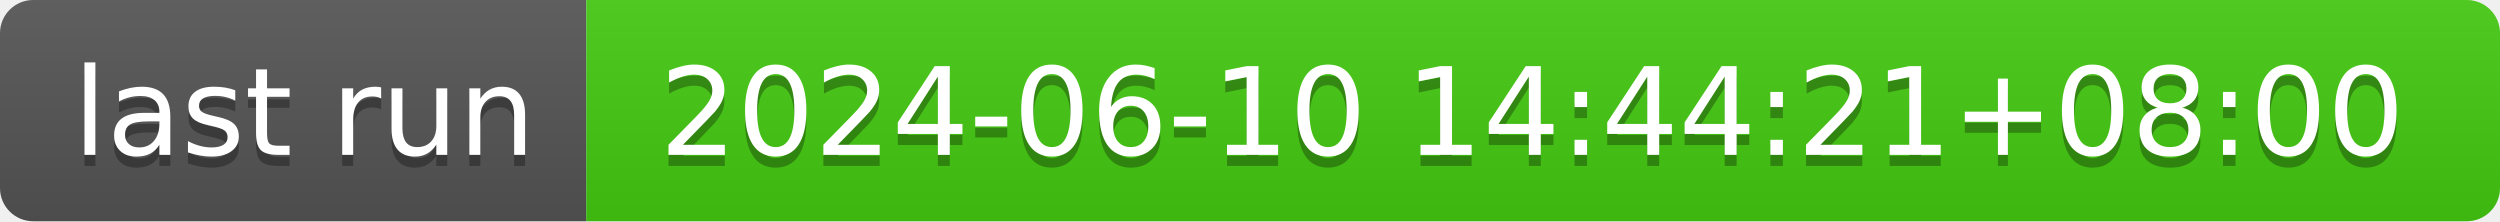
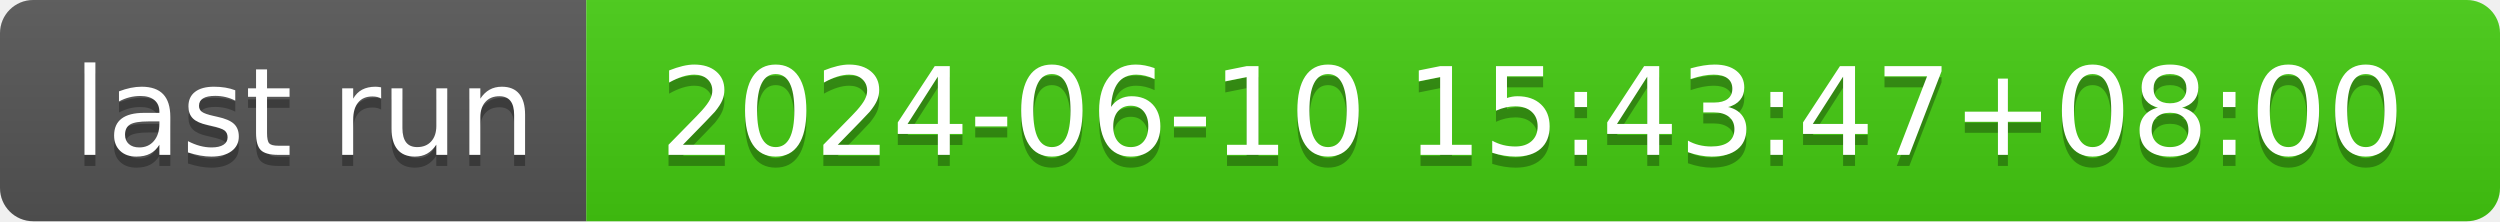
- <svg xmlns="http://www.w3.org/2000/svg" width="226" height="20" role="img" aria-label="last run: 2024-06-10 14:44:21+08:00">
+ <svg xmlns="http://www.w3.org/2000/svg" width="226" height="20" role="img" aria-label="last run: 2024-06-10 15:43:47+08:00">
  <linearGradient id="s" x2="0" y2="100%">
    <stop offset="0" stop-color="#bbb" stop-opacity=".1" />
    <stop offset="1" stop-opacity=".1" />
  </linearGradient>
  <clipPath id="r">
    <rect width="226" height="20" rx="3" fill="#fff" />
  </clipPath>
  <g clip-path="url(#r)">
    <rect width="53" height="20" fill="#555" />
    <rect x="53" width="173" height="20" fill="#4c1" />
    <rect width="226" height="20" fill="url(#s)" />
  </g>
  <g fill="#fff" text-anchor="middle" font-family="Verdana,Geneva,DejaVu Sans,sans-serif" text-rendering="geometricPrecision" font-size="110">
    <text aria-hidden="true" x="275" y="150" fill="#010101" fill-opacity=".3" transform="scale(.1)" textLength="430">last run</text>
    <text x="275" y="140" transform="scale(.1)" fill="#fff" textLength="430">last run</text>
-     <text aria-hidden="true" x="1385" y="150" fill="#010101" fill-opacity=".3" transform="scale(.1)" textLength="1630">2024-06-10 14:44:21+08:00</text>
-     <text x="1385" y="140" transform="scale(.1)" fill="#fff" textLength="1630">2024-06-10 14:44:21+08:00</text>
+     <text aria-hidden="true" x="1385" y="150" fill="#010101" fill-opacity=".3" transform="scale(.1)" textLength="1630">2024-06-10 15:43:47+08:00</text>
+     <text x="1385" y="140" transform="scale(.1)" fill="#fff" textLength="1630">2024-06-10 15:43:47+08:00</text>
  </g>
</svg>
